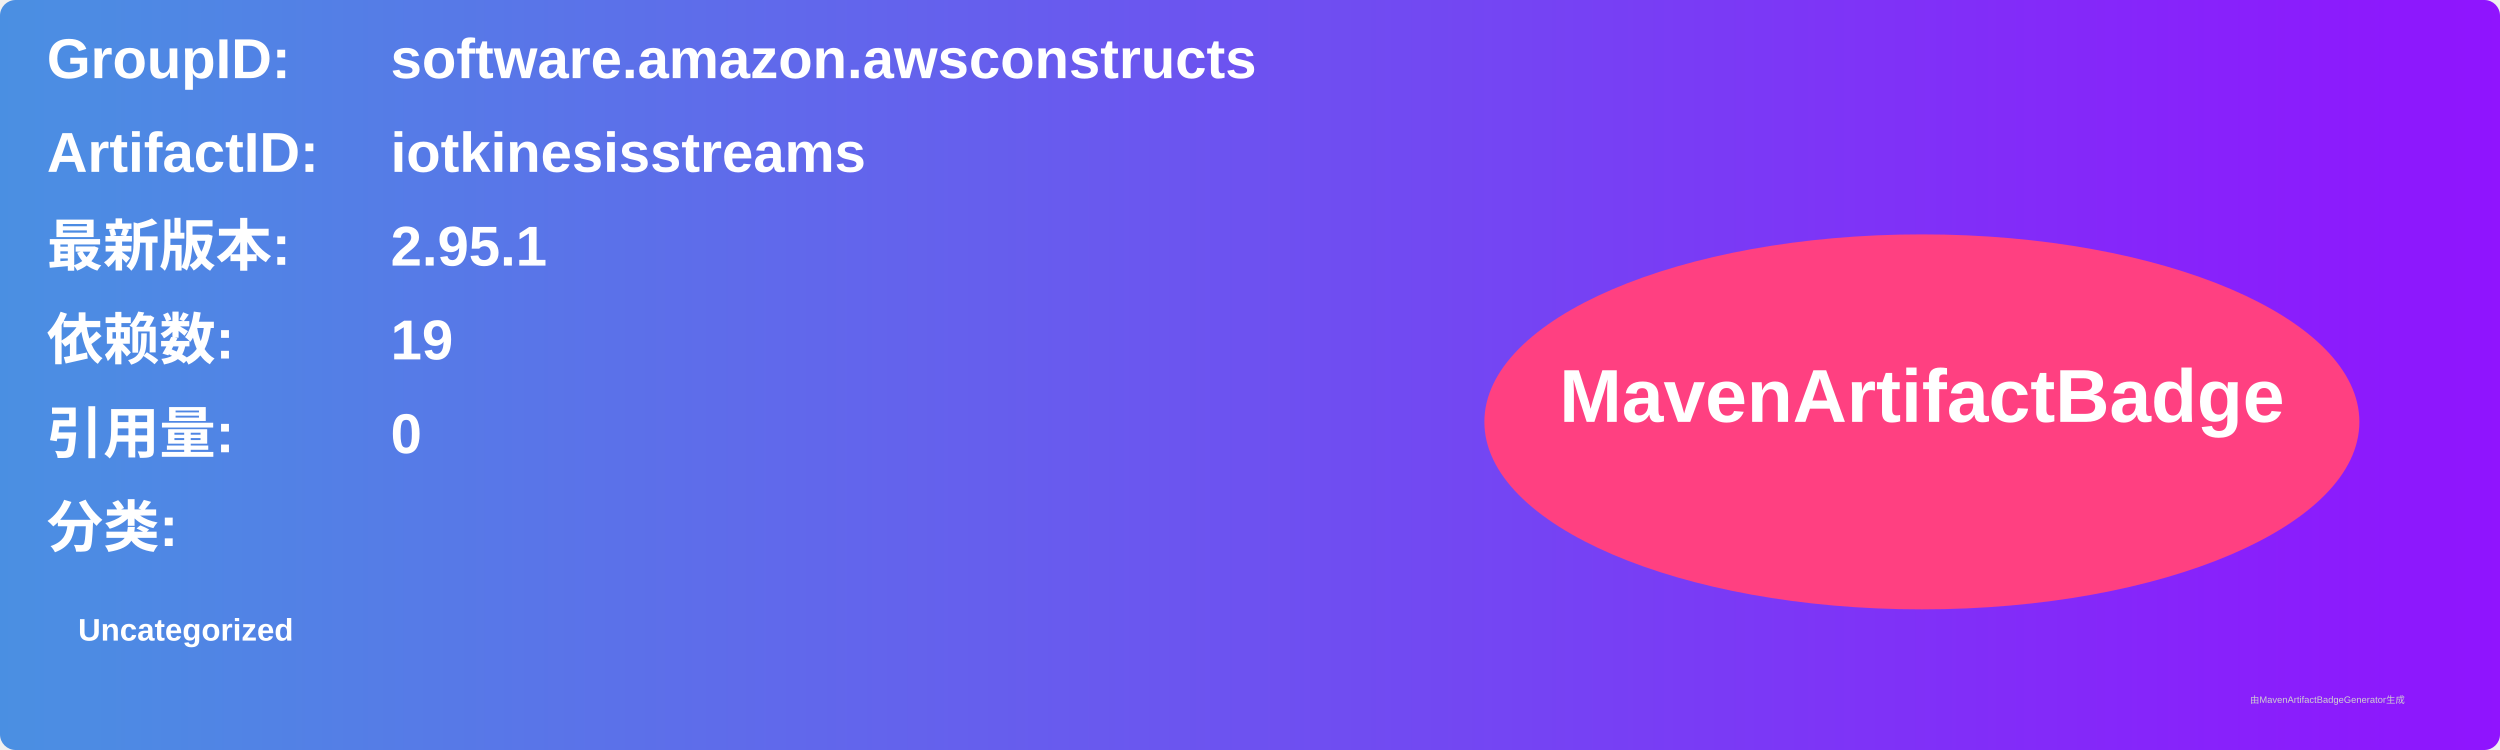
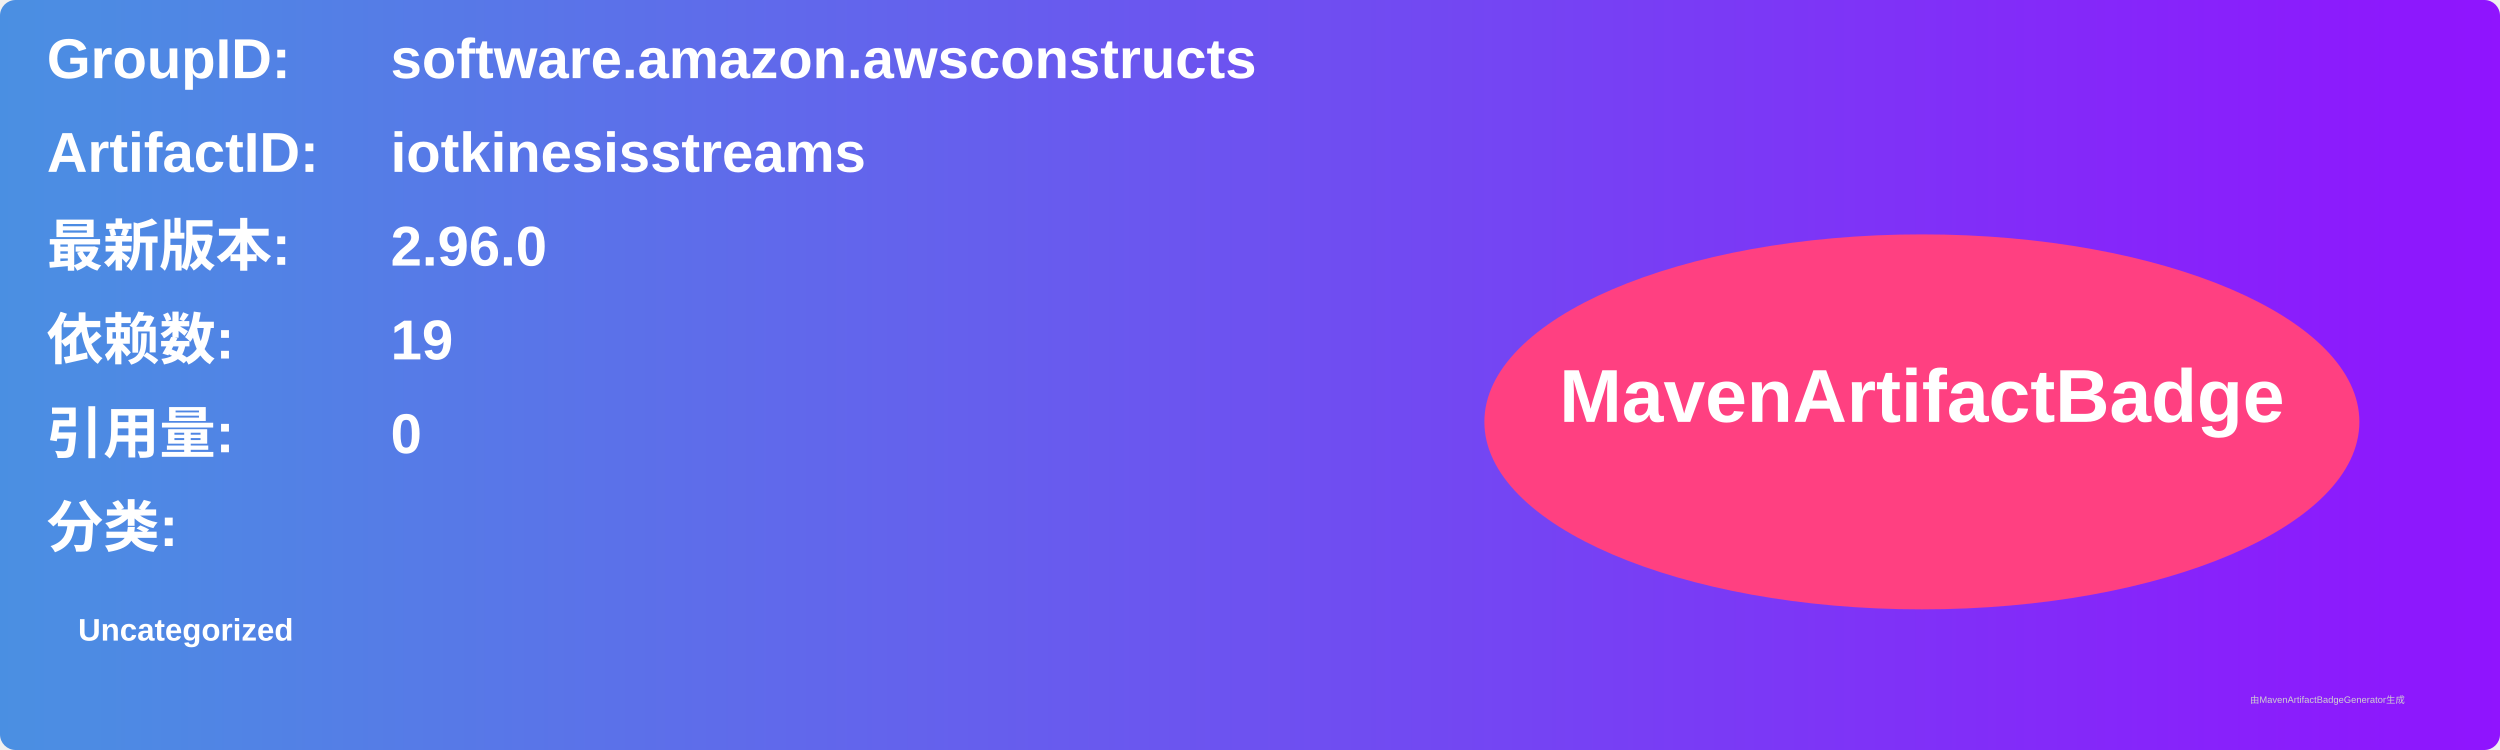
<svg xmlns="http://www.w3.org/2000/svg" width="800" height="240" viewBox="0 0 800 240">
  <linearGradient id="grad" x1="0%" y1="0%" x2="100%" y2="0%">
    <stop offset="0%" stop-color="#4a90e2" />
    <stop offset="100%" stop-color="#9013fe" />
  </linearGradient>
  <rect width="100%" height="100%" rx="5" ry="5" fill="url(#grad)" />
  <g transform="translate(15, 15)">
    <text x="0" y="10" font-family="Arial" font-size="18" fill="white" font-weight="bold" width="260">GroupID:</text>
    <text x="110" y="10" font-family="Arial" font-size="18" fill="white" font-weight="bold" width="460">software.amazon.awsconstructs</text>
    <text x="0" y="40" font-family="Arial" font-size="18" fill="white" font-weight="bold" width="260">ArtifactID:</text>
    <text x="110" y="40" font-family="Arial" font-size="18" fill="white" font-weight="bold" width="460">iotkinesisstreams</text>
    <text x="0" y="70" font-family="Arial" font-size="18" fill="white" font-weight="bold">最新版本:</text>
    <text x="110" y="70" font-family="Arial" font-size="18" fill="white" font-weight="bold">
-       <tspan font-weight="bold">2.95.1</tspan>
+       <tspan font-weight="bold">2.96.0</tspan>
    </text>
    <text x="0" y="100" font-family="Arial" font-size="18" fill="white" font-weight="bold">依赖数: </text>
    <text x="110" y="100" font-family="Arial" font-size="18" fill="white">
      <tspan font-weight="bold">19</tspan>
    </text>
    <text x="0" y="130" font-family="Arial" font-size="18" fill="white" font-weight="bold">引用量: </text>
    <text x="110" y="130" font-family="Arial" font-size="18" fill="white">
      <tspan font-weight="bold">0</tspan>
    </text>
    <text x="0" y="160" font-family="Arial" font-size="18" fill="white" font-weight="bold">分类:</text>
    <text x="10" y="190" font-family="Arial" font-size="10" fill="white">
      <tspan font-weight="bold">Uncategorized</tspan>
    </text>
    <ellipse cx="600" cy="120" rx="140" ry="60" fill="#ff4081" />
    <text x="600" y="120" text-anchor="middle" font-family="Arial" font-size="24" fill="white" font-weight="bold">MavenArtifactBadge</text>
  </g>
  <text x="720" y="225" font-family="Arial" font-size="3" fill="#d0d0d0">由MavenArtifactBadgeGenerator生成</text>
</svg>
